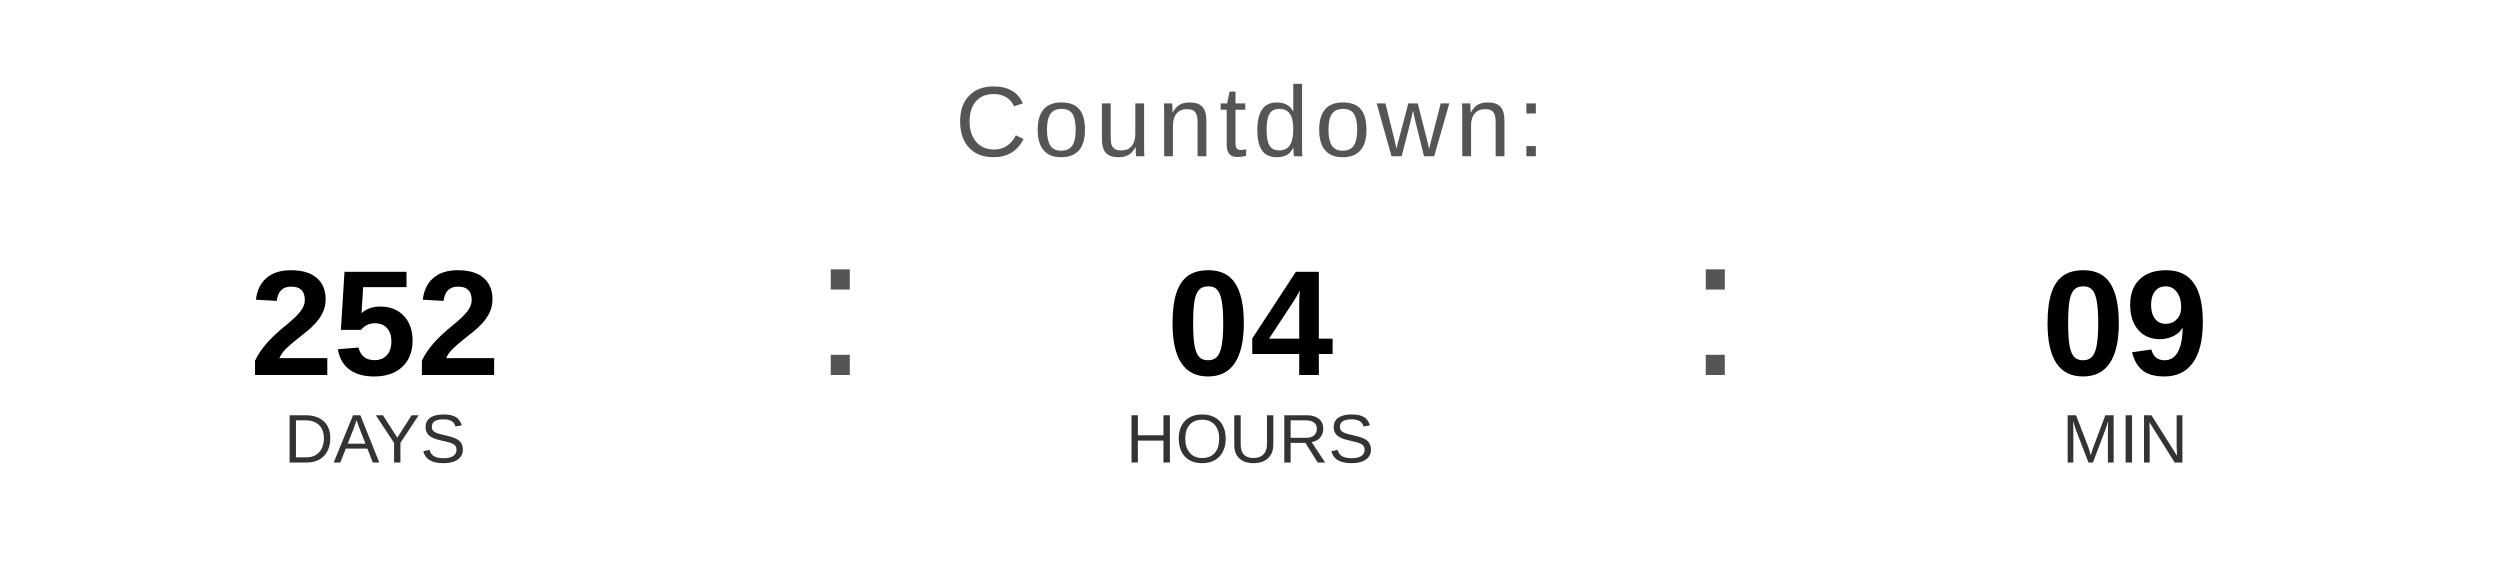
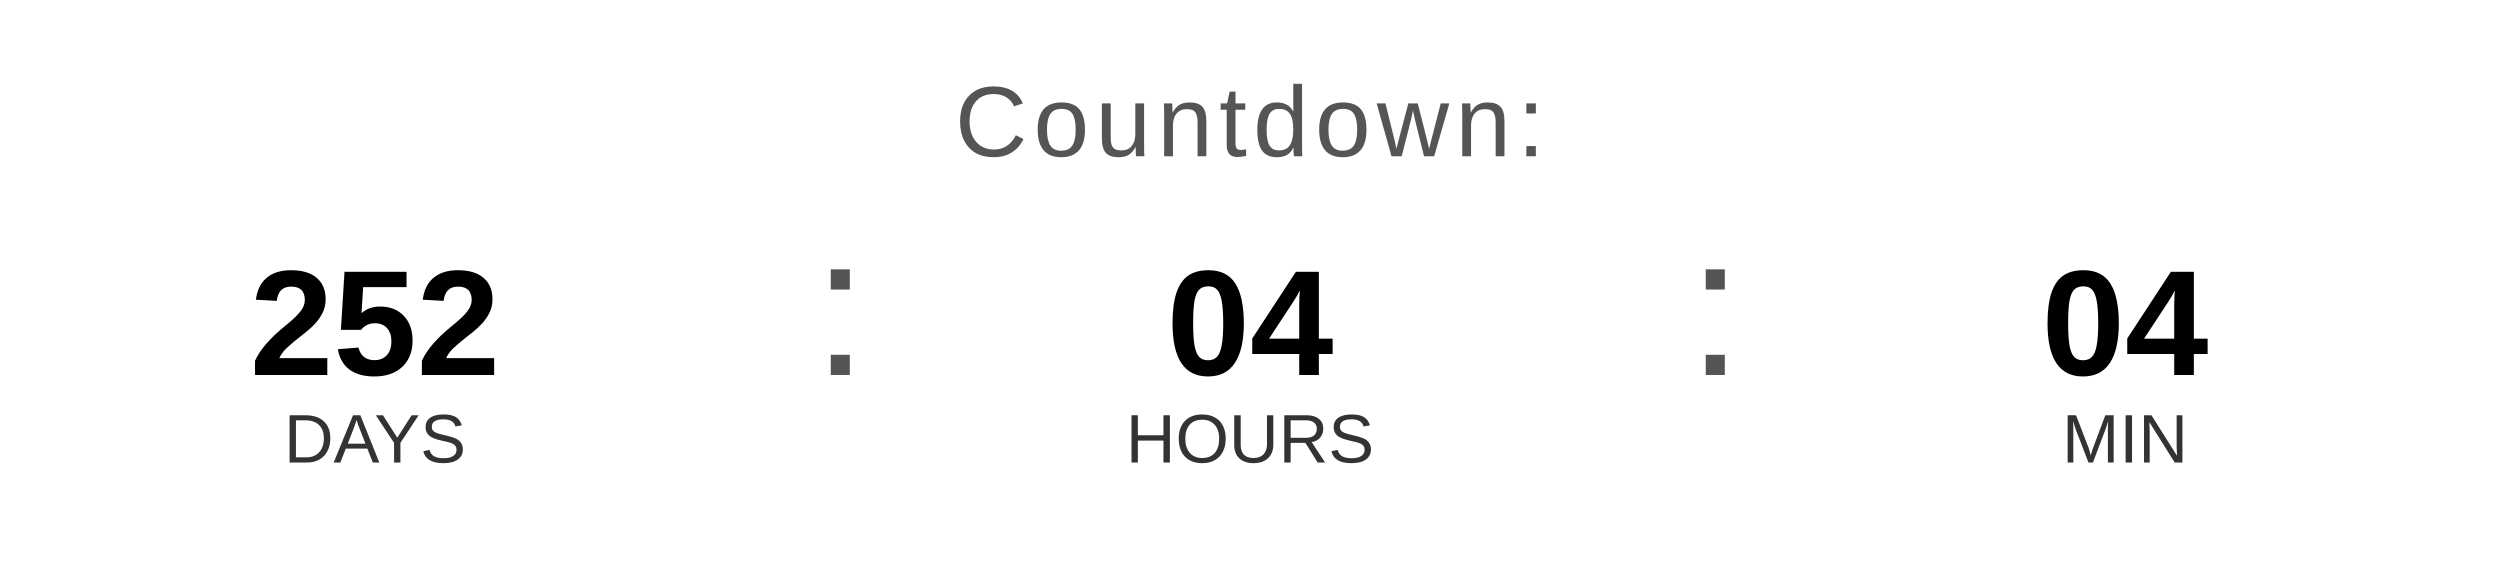
<svg xmlns="http://www.w3.org/2000/svg" width="400" height="90" viewBox="0 0 400 90">
  <text x="200" y="25" font-family="Arial, Helvetica, sans-serif" font-size="16" fill="#555555" text-anchor="middle" letter-spacing="1">
    Countdown:
  </text>
  <text x="60" y="60" font-family="Arial, Helvetica, sans-serif" font-size="24" font-weight="bold" fill="#000000" text-anchor="middle">252</text>
  <text x="60" y="74" font-family="Arial, Helvetica, sans-serif" font-size="11" fill="#333333" text-anchor="middle">DAYS</text>
  <text x="130" y="60" font-family="Arial, sans-serif" font-size="32" fill="#555555">:</text>
  <text x="200" y="60" font-family="Arial, Helvetica, sans-serif" font-size="24" font-weight="bold" fill="#000000" text-anchor="middle">04</text>
  <text x="200" y="74" font-family="Arial, Helvetica, sans-serif" font-size="11" fill="#333333" text-anchor="middle">HOURS</text>
  <text x="270" y="60" font-family="Arial, sans-serif" font-size="32" fill="#555555">:</text>
-   <text x="340" y="60" font-family="Arial, Helvetica, sans-serif" font-size="24" font-weight="bold" fill="#000000" text-anchor="middle">09</text>
+   <text x="340" y="60" font-family="Arial, Helvetica, sans-serif" font-size="24" font-weight="bold" fill="#000000" text-anchor="middle">04</text>
  <text x="340" y="74" font-family="Arial, Helvetica, sans-serif" font-size="11" fill="#333333" text-anchor="middle">MIN</text>
</svg>
